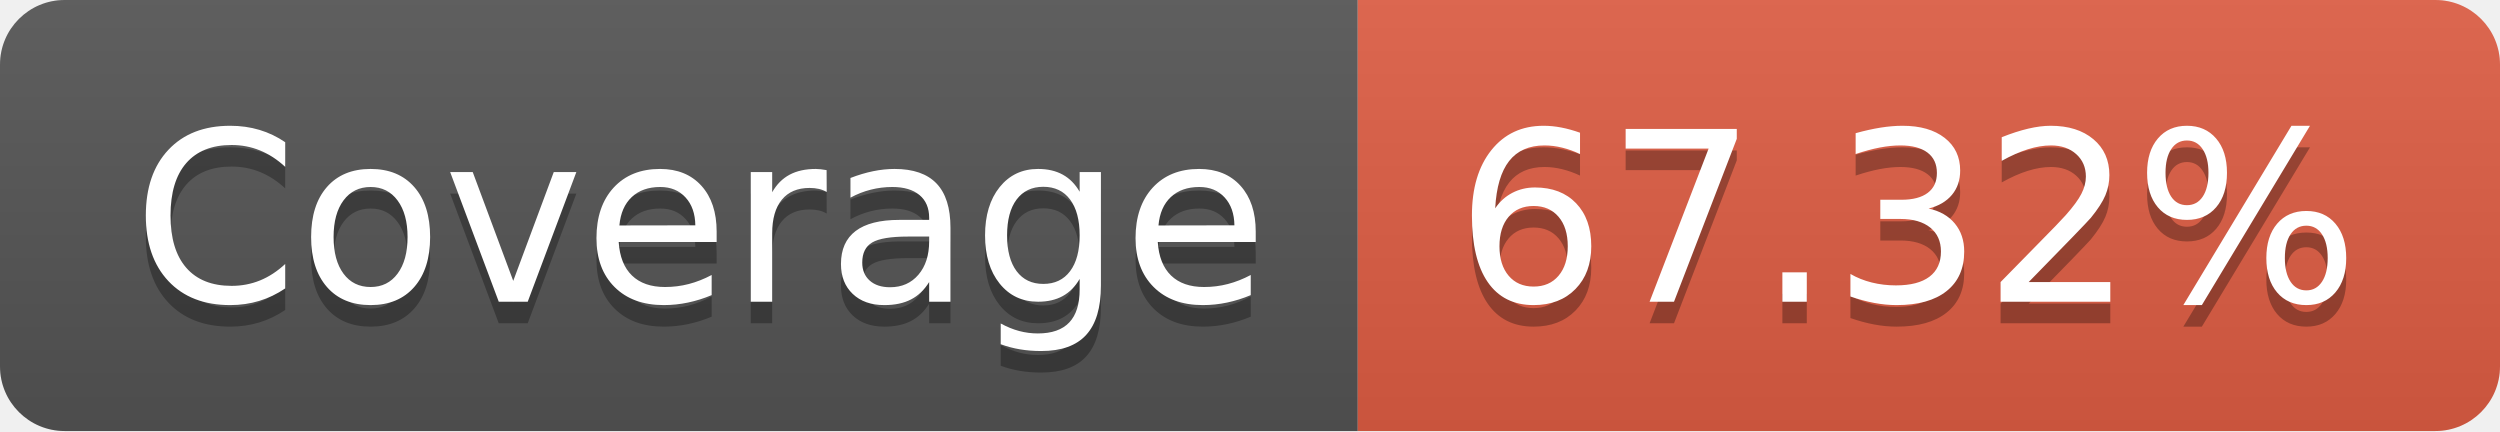
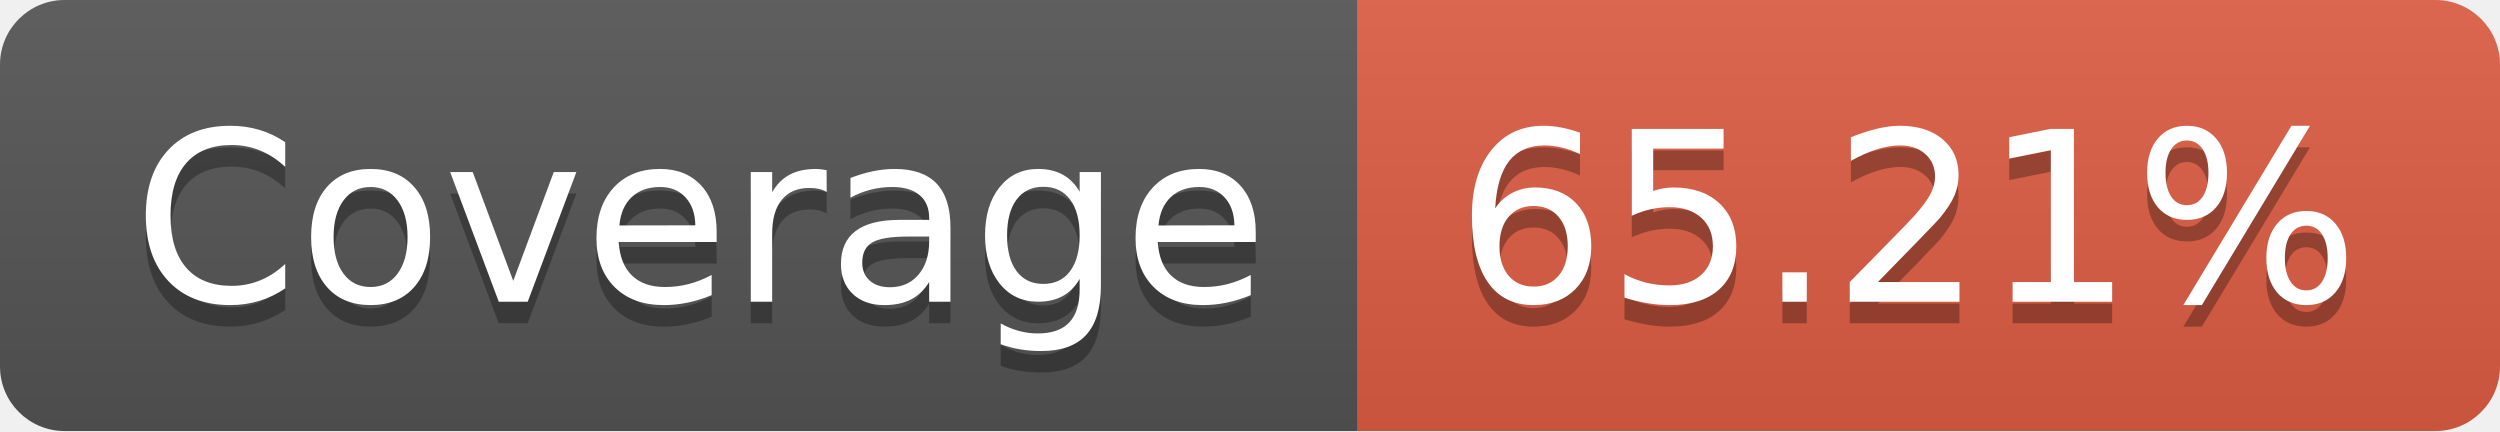
- <svg xmlns="http://www.w3.org/2000/svg" width="116" height="20" role="img" aria-label="Coverage: 67.32%">
+ <svg xmlns="http://www.w3.org/2000/svg" width="116" height="20" role="img" aria-label="Coverage: 65.21%">
  <linearGradient id="s" x2="0" y2="100%">
    <stop offset="0" stop-color="#bbb" stop-opacity=".1" />
    <stop offset="1" stop-opacity=".1" />
  </linearGradient>
  <clipPath id="r">
    <rect width="116" height="20" rx="3" fill="#fff" />
  </clipPath>
  <g clip-path="url(#r)">
    <rect width="63" height="20" fill="#555" />
    <rect x="63" width="53" height="20" fill="#e05d44" />
    <rect width="116" height="20" fill="url(#s)" />
  </g>
  <g fill="#fff" text-anchor="middle" font-family="Verdana,Geneva,DejaVu Sans,sans-serif" text-rendering="geometricPrecision" font-size="110">
    <text aria-hidden="true" x="325" y="150" fill="#010101" fill-opacity=".3" transform="scale(.1)" textLength="530">Coverage</text>
    <text x="325" y="140" transform="scale(.1)" fill="#fff" textLength="530">Coverage</text>
-     <text aria-hidden="true" x="885" y="150" fill="#010101" fill-opacity=".3" transform="scale(.1)" textLength="430">67.32%</text>
-     <text x="885" y="140" transform="scale(.1)" fill="#fff" textLength="430">67.32%</text>
+     <text aria-hidden="true" x="885" y="150" fill="#010101" fill-opacity=".3" transform="scale(.1)" textLength="430">65.21%</text>
+     <text x="885" y="140" transform="scale(.1)" fill="#fff" textLength="430">65.21%</text>
  </g>
</svg>
